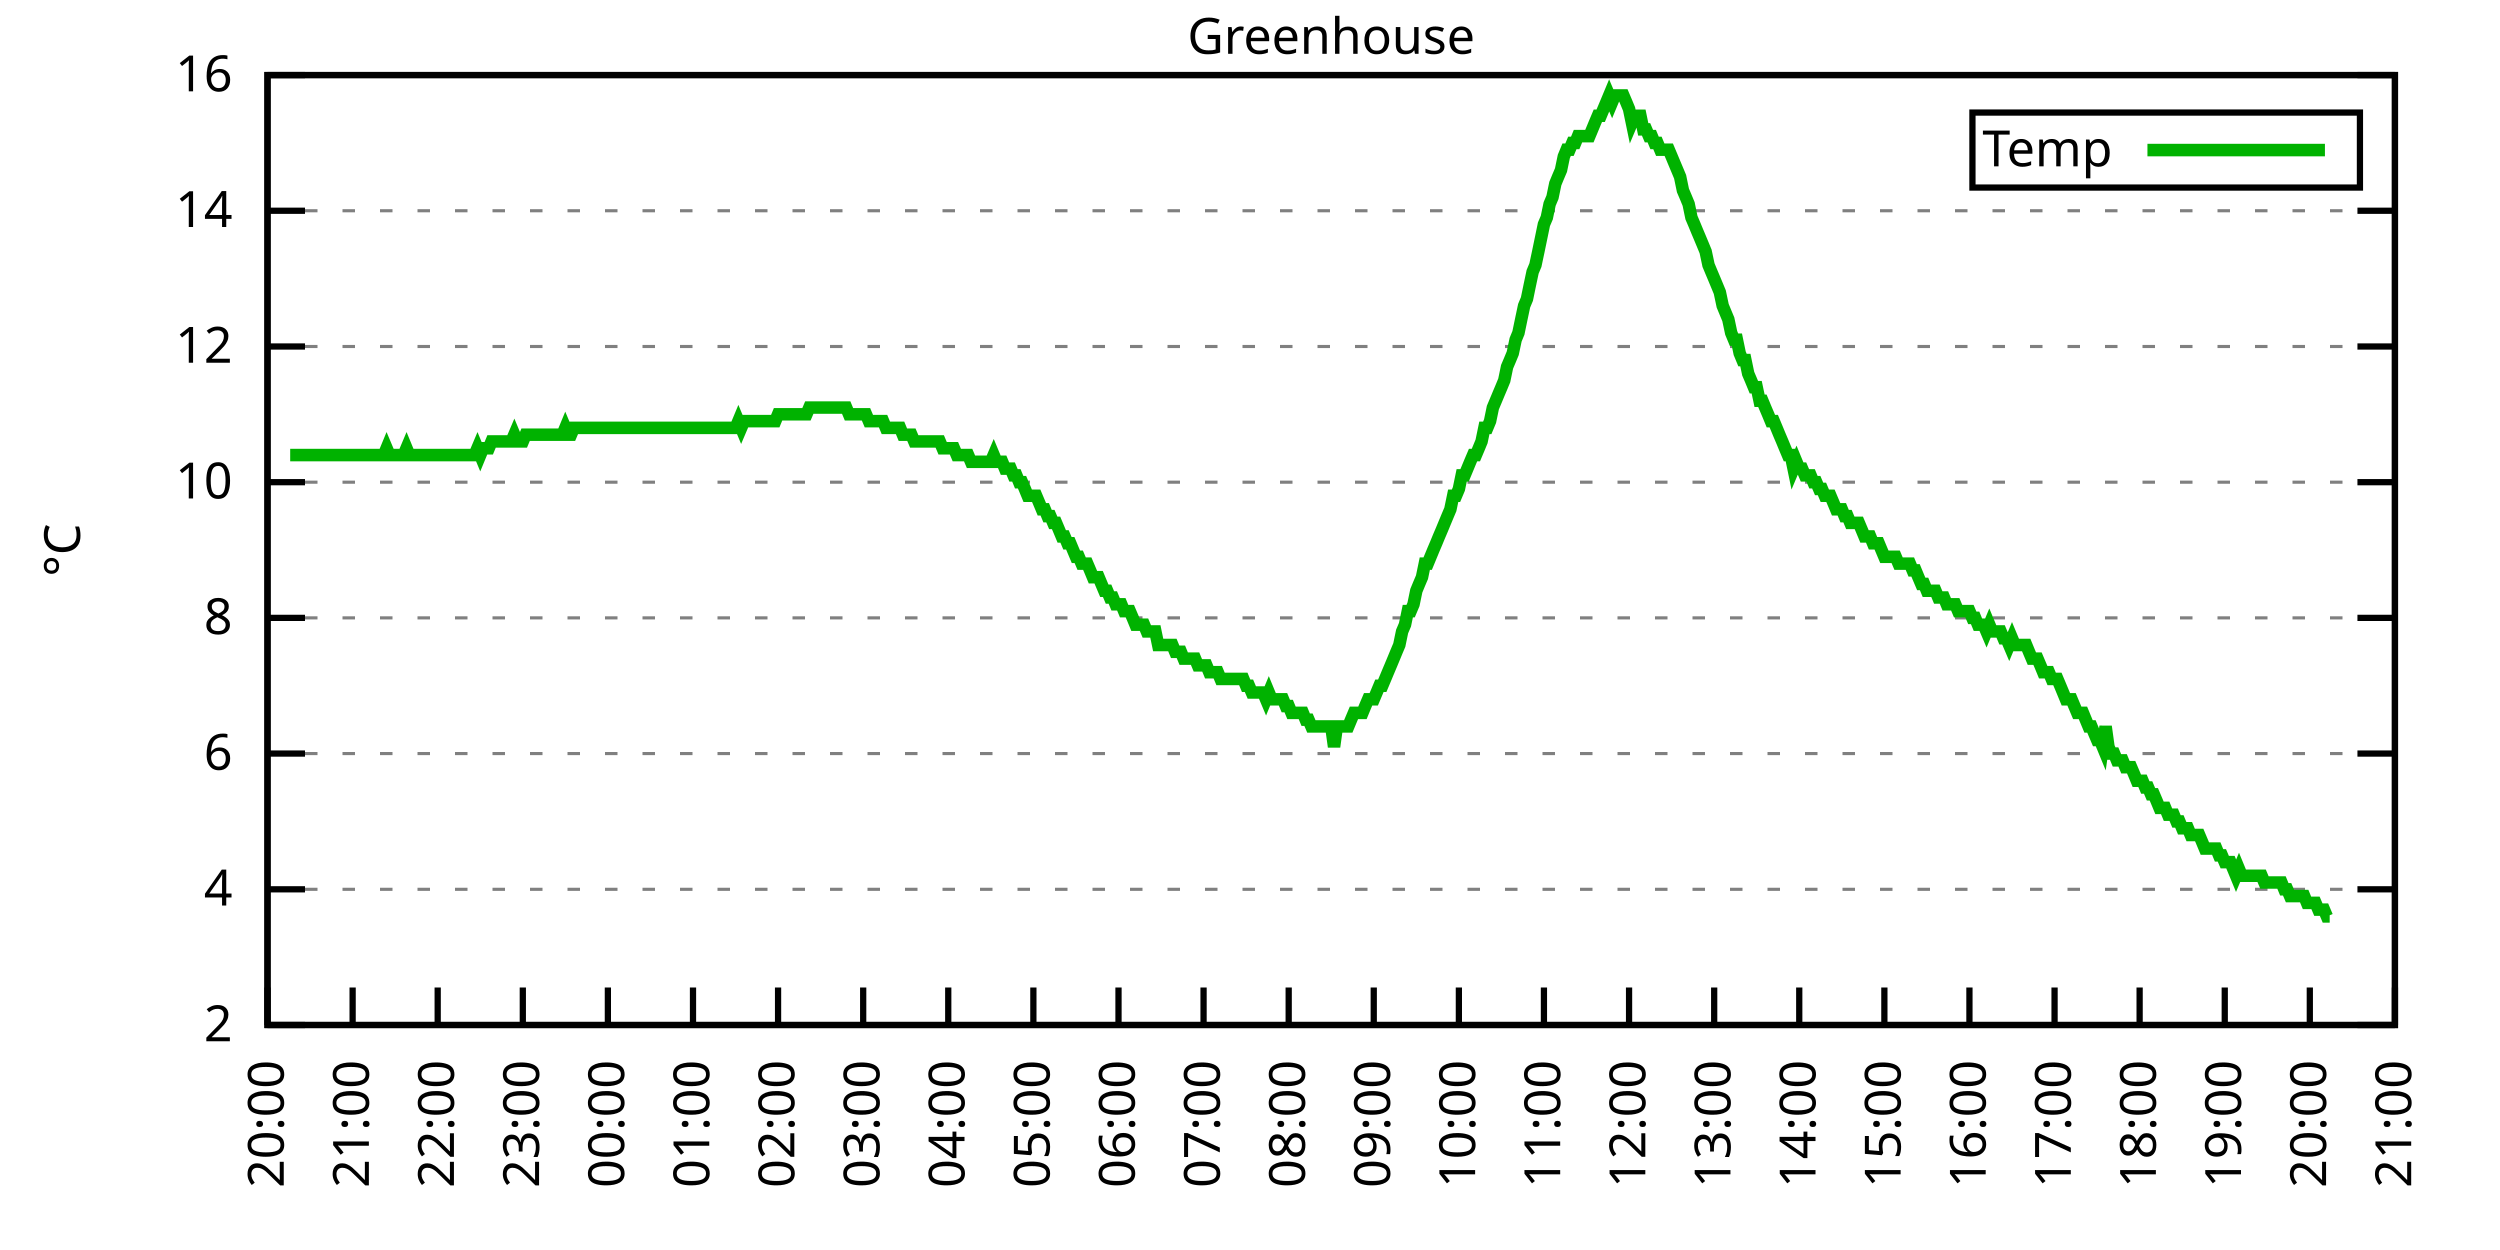
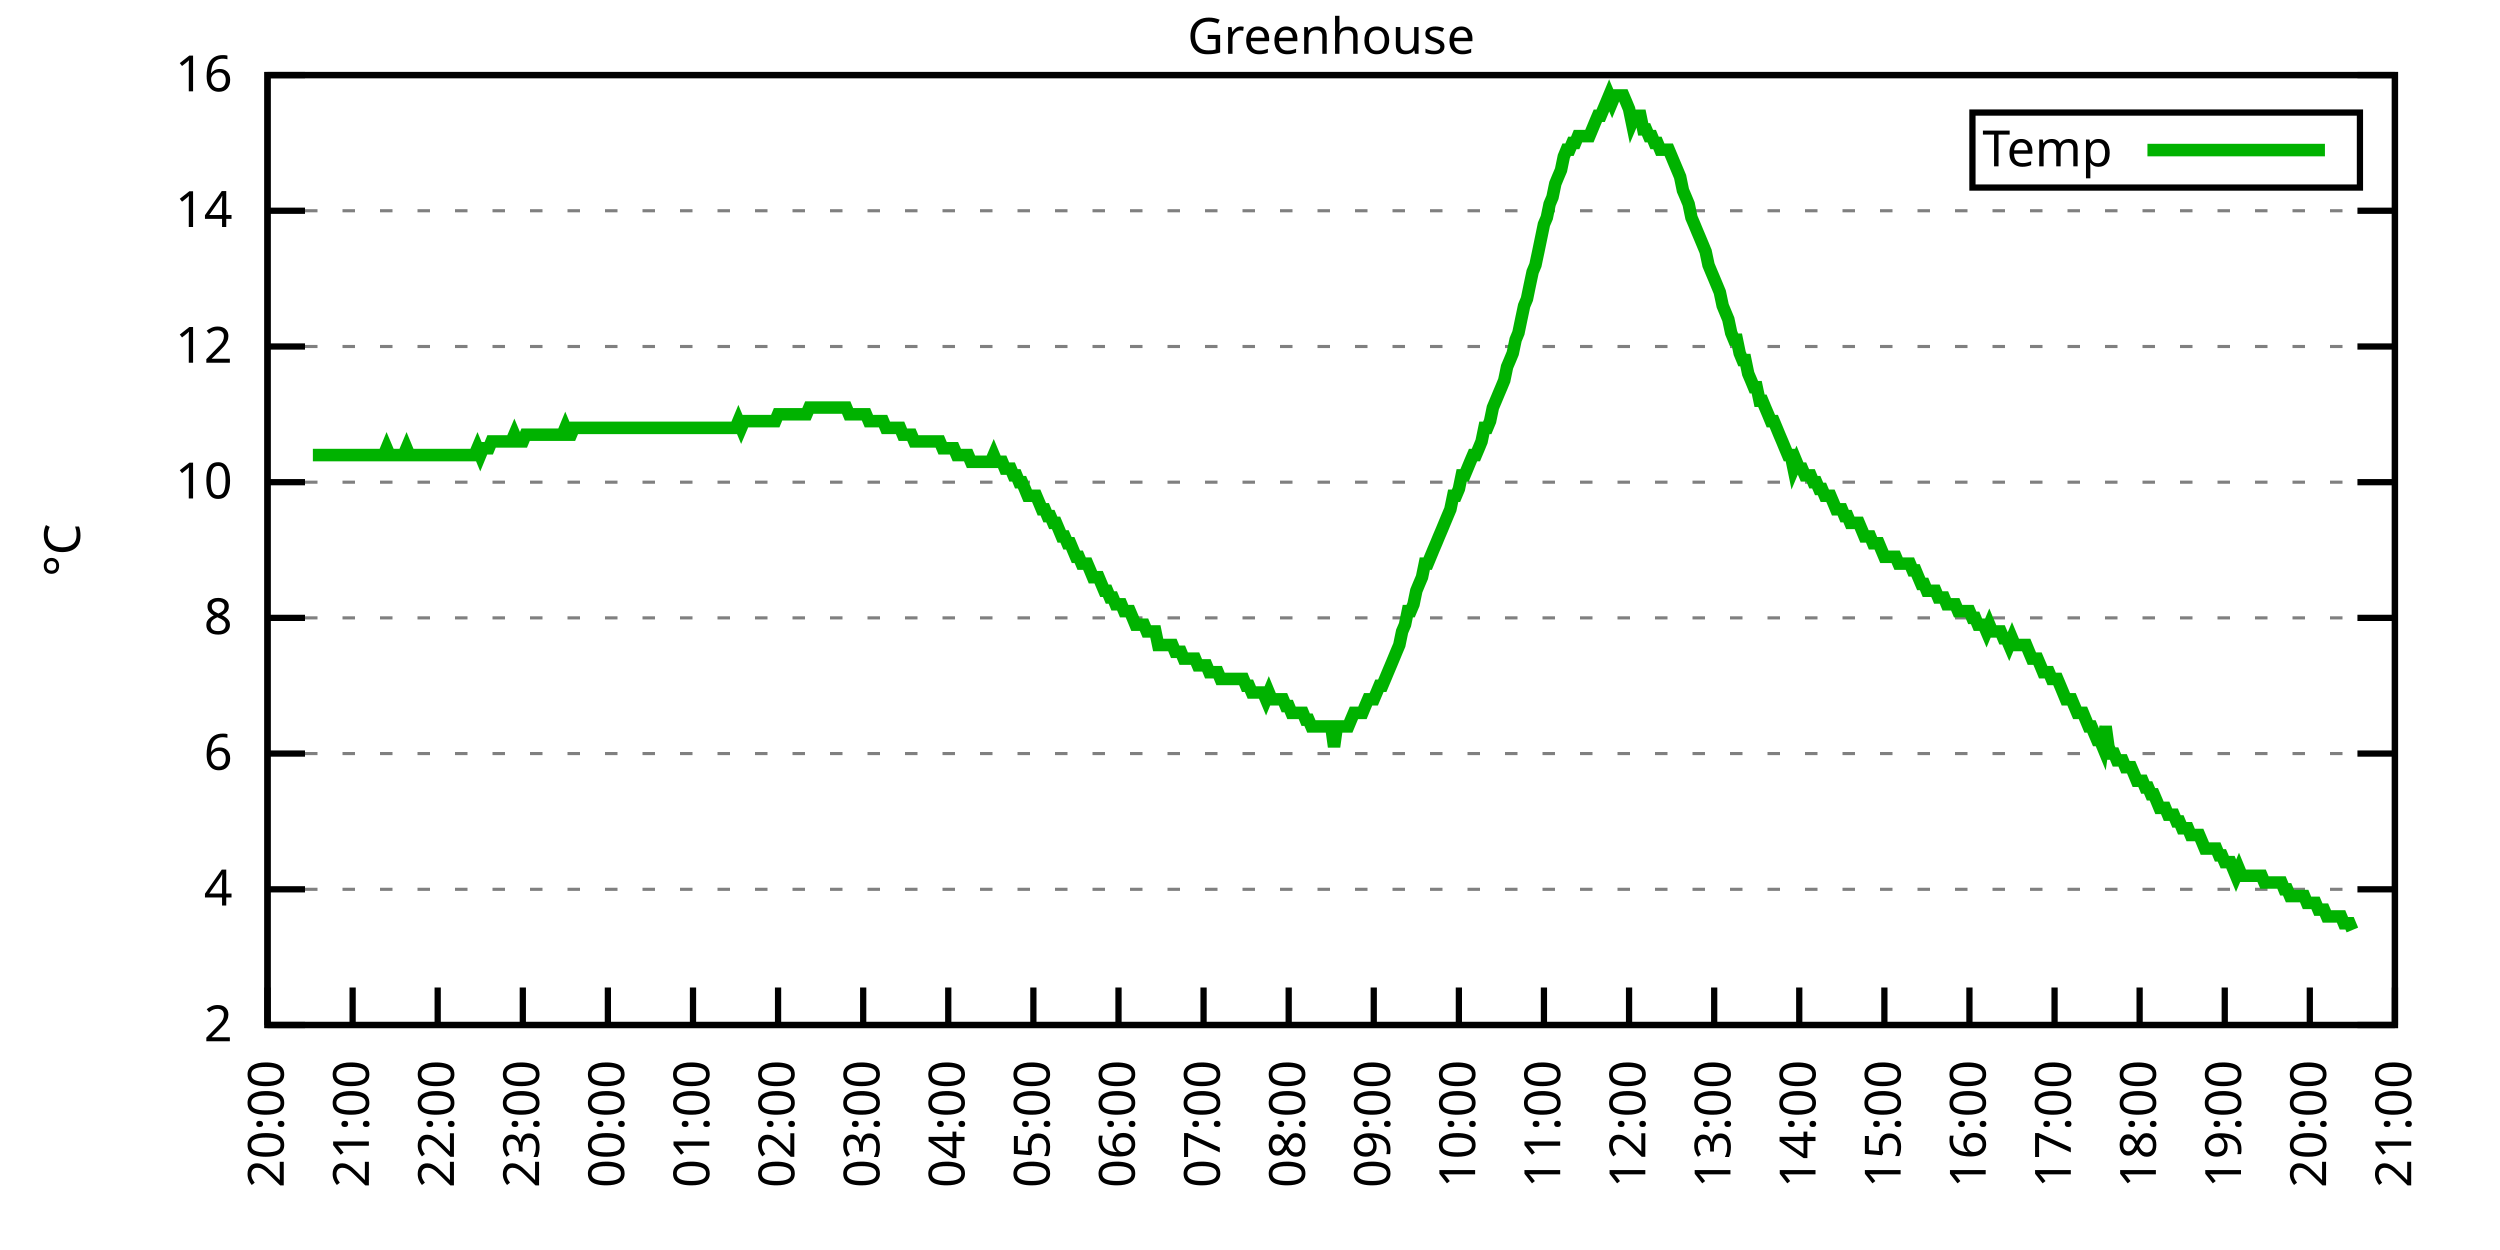
<svg xmlns="http://www.w3.org/2000/svg" xmlns:xlink="http://www.w3.org/1999/xlink" width="400" height="200" viewBox="0 0 400 200">
  <g id="gnuplot_canvas">
    <rect x="0" y="0" width="400" height="200" fill="none" />
    <defs>
      <circle id="gpDot" r="0.5" stroke-width="0.5" stroke="currentColor" />
      <path id="gpPt0" stroke-width="0.333" stroke="currentColor" d="M-1,0 h2 M0,-1 v2" />
      <path id="gpPt1" stroke-width="0.333" stroke="currentColor" d="M-1,-1 L1,1 M1,-1 L-1,1" />
      <path id="gpPt2" stroke-width="0.333" stroke="currentColor" d="M-1,0 L1,0 M0,-1 L0,1 M-1,-1 L1,1 M-1,1 L1,-1" />
      <rect id="gpPt3" stroke-width="0.333" stroke="currentColor" x="-1" y="-1" width="2" height="2" />
      <rect id="gpPt4" stroke-width="0.333" stroke="currentColor" fill="currentColor" x="-1" y="-1" width="2" height="2" />
      <circle id="gpPt5" stroke-width="0.333" stroke="currentColor" cx="0" cy="0" r="1" />
      <use xlink:href="#gpPt5" id="gpPt6" fill="currentColor" stroke="none" />
      <path id="gpPt7" stroke-width="0.333" stroke="currentColor" d="M0,-1.33 L-1.33,0.67 L1.33,0.67 z" />
      <use xlink:href="#gpPt7" id="gpPt8" fill="currentColor" stroke="none" />
      <use xlink:href="#gpPt7" id="gpPt9" stroke="currentColor" transform="rotate(180)" />
      <use xlink:href="#gpPt9" id="gpPt10" fill="currentColor" stroke="none" />
      <use xlink:href="#gpPt3" id="gpPt11" stroke="currentColor" transform="rotate(45)" />
      <use xlink:href="#gpPt11" id="gpPt12" fill="currentColor" stroke="none" />
      <path id="gpPt13" stroke-width="0.333" stroke="currentColor" d="M0,1.330 L1.265,0.411 L0.782,-1.067 L-0.782,-1.076 L-1.265,0.411 z" />
      <use xlink:href="#gpPt13" id="gpPt14" fill="currentColor" stroke="none" />
      <filter id="textbox" filterUnits="objectBoundingBox" x="0" y="0" height="1" width="1">
        <feFlood flood-color="white" flood-opacity="1" result="bgnd" />
        <feComposite in="SourceGraphic" in2="bgnd" operator="atop" />
      </filter>
      <filter id="greybox" filterUnits="objectBoundingBox" x="0" y="0" height="1" width="1">
        <feFlood flood-color="lightgrey" flood-opacity="1" result="grey" />
        <feComposite in="SourceGraphic" in2="grey" operator="atop" />
      </filter>
    </defs>
    <g fill="none" color="white" stroke="currentColor" stroke-width="1.00" stroke-linecap="butt" stroke-linejoin="miter">
</g>
    <g fill="none" color="black" stroke="currentColor" stroke-width="1.00" stroke-linecap="butt" stroke-linejoin="miter">
      <g stroke="none" shape-rendering="crispEdges">
        <polygon fill="rgb(255, 255, 255)" points="42.80,164.00 383.18,164.00 383.18,12.02 42.80,12.02 " />
      </g>
    </g>
    <g fill="none" color="black" stroke="currentColor" stroke-width="1.00" stroke-linecap="butt" stroke-linejoin="miter">
</g>
    <g fill="none" color="black" stroke="black" stroke-width="0.50" stroke-linecap="butt" stroke-linejoin="miter">
</g>
    <g fill="none" color="gray" stroke="currentColor" stroke-width="0.50" stroke-linecap="butt" stroke-linejoin="miter">
      <path stroke="gray" stroke-dasharray="2,4" class="gridline" d="M42.80,164.00 L383.19,164.00  " />
    </g>
    <g fill="none" color="gray" stroke="gray" stroke-width="1.00" stroke-linecap="butt" stroke-linejoin="miter">
</g>
    <g fill="none" color="black" stroke="currentColor" stroke-width="1.00" stroke-linecap="butt" stroke-linejoin="miter">
      <path stroke="black" d="M42.80,164.00 L48.80,164.00 M383.19,164.00 L377.19,164.00  " />
      <g transform="translate(37.20,166.60)" stroke="none" fill="black" font-family="Sans" font-size="8.00" text-anchor="end">
        <text>
          <tspan font-family="Sans"> 2</tspan>
        </text>
      </g>
    </g>
    <g fill="none" color="black" stroke="currentColor" stroke-width="1.00" stroke-linecap="butt" stroke-linejoin="miter">
</g>
    <g fill="none" color="black" stroke="black" stroke-width="0.50" stroke-linecap="butt" stroke-linejoin="miter">
</g>
    <g fill="none" color="gray" stroke="currentColor" stroke-width="0.50" stroke-linecap="butt" stroke-linejoin="miter">
      <path stroke="gray" stroke-dasharray="2,4" class="gridline" d="M42.80,142.29 L383.19,142.29  " />
    </g>
    <g fill="none" color="gray" stroke="gray" stroke-width="1.00" stroke-linecap="butt" stroke-linejoin="miter">
</g>
    <g fill="none" color="black" stroke="currentColor" stroke-width="1.00" stroke-linecap="butt" stroke-linejoin="miter">
      <path stroke="black" d="M42.80,142.29 L48.80,142.29 M383.19,142.29 L377.19,142.29  " />
      <g transform="translate(37.20,144.89)" stroke="none" fill="black" font-family="Sans" font-size="8.00" text-anchor="end">
        <text>
          <tspan font-family="Sans"> 4</tspan>
        </text>
      </g>
    </g>
    <g fill="none" color="black" stroke="currentColor" stroke-width="1.00" stroke-linecap="butt" stroke-linejoin="miter">
</g>
    <g fill="none" color="black" stroke="black" stroke-width="0.50" stroke-linecap="butt" stroke-linejoin="miter">
</g>
    <g fill="none" color="gray" stroke="currentColor" stroke-width="0.50" stroke-linecap="butt" stroke-linejoin="miter">
      <path stroke="gray" stroke-dasharray="2,4" class="gridline" d="M42.80,120.57 L383.19,120.57  " />
    </g>
    <g fill="none" color="gray" stroke="gray" stroke-width="1.00" stroke-linecap="butt" stroke-linejoin="miter">
</g>
    <g fill="none" color="black" stroke="currentColor" stroke-width="1.00" stroke-linecap="butt" stroke-linejoin="miter">
      <path stroke="black" d="M42.80,120.57 L48.80,120.57 M383.19,120.57 L377.19,120.57  " />
      <g transform="translate(37.20,123.17)" stroke="none" fill="black" font-family="Sans" font-size="8.00" text-anchor="end">
        <text>
          <tspan font-family="Sans"> 6</tspan>
        </text>
      </g>
    </g>
    <g fill="none" color="black" stroke="currentColor" stroke-width="1.00" stroke-linecap="butt" stroke-linejoin="miter">
</g>
    <g fill="none" color="black" stroke="black" stroke-width="0.50" stroke-linecap="butt" stroke-linejoin="miter">
</g>
    <g fill="none" color="gray" stroke="currentColor" stroke-width="0.50" stroke-linecap="butt" stroke-linejoin="miter">
      <path stroke="gray" stroke-dasharray="2,4" class="gridline" d="M42.80,98.86 L383.19,98.86  " />
    </g>
    <g fill="none" color="gray" stroke="gray" stroke-width="1.00" stroke-linecap="butt" stroke-linejoin="miter">
</g>
    <g fill="none" color="black" stroke="currentColor" stroke-width="1.00" stroke-linecap="butt" stroke-linejoin="miter">
      <path stroke="black" d="M42.80,98.86 L48.80,98.86 M383.19,98.86 L377.19,98.86  " />
      <g transform="translate(37.20,101.46)" stroke="none" fill="black" font-family="Sans" font-size="8.00" text-anchor="end">
        <text>
          <tspan font-family="Sans"> 8</tspan>
        </text>
      </g>
    </g>
    <g fill="none" color="black" stroke="currentColor" stroke-width="1.00" stroke-linecap="butt" stroke-linejoin="miter">
</g>
    <g fill="none" color="black" stroke="black" stroke-width="0.50" stroke-linecap="butt" stroke-linejoin="miter">
</g>
    <g fill="none" color="gray" stroke="currentColor" stroke-width="0.50" stroke-linecap="butt" stroke-linejoin="miter">
      <path stroke="gray" stroke-dasharray="2,4" class="gridline" d="M42.80,77.15 L383.19,77.15  " />
    </g>
    <g fill="none" color="gray" stroke="gray" stroke-width="1.00" stroke-linecap="butt" stroke-linejoin="miter">
</g>
    <g fill="none" color="black" stroke="currentColor" stroke-width="1.00" stroke-linecap="butt" stroke-linejoin="miter">
      <path stroke="black" d="M42.80,77.15 L48.80,77.15 M383.19,77.15 L377.19,77.15  " />
      <g transform="translate(37.20,79.75)" stroke="none" fill="black" font-family="Sans" font-size="8.00" text-anchor="end">
        <text>
          <tspan font-family="Sans"> 10</tspan>
        </text>
      </g>
    </g>
    <g fill="none" color="black" stroke="currentColor" stroke-width="1.00" stroke-linecap="butt" stroke-linejoin="miter">
</g>
    <g fill="none" color="black" stroke="black" stroke-width="0.50" stroke-linecap="butt" stroke-linejoin="miter">
</g>
    <g fill="none" color="gray" stroke="currentColor" stroke-width="0.50" stroke-linecap="butt" stroke-linejoin="miter">
      <path stroke="gray" stroke-dasharray="2,4" class="gridline" d="M42.80,55.44 L383.19,55.44  " />
    </g>
    <g fill="none" color="gray" stroke="gray" stroke-width="1.00" stroke-linecap="butt" stroke-linejoin="miter">
</g>
    <g fill="none" color="black" stroke="currentColor" stroke-width="1.00" stroke-linecap="butt" stroke-linejoin="miter">
      <path stroke="black" d="M42.80,55.44 L48.80,55.44 M383.19,55.44 L377.19,55.44  " />
      <g transform="translate(37.20,58.04)" stroke="none" fill="black" font-family="Sans" font-size="8.00" text-anchor="end">
        <text>
          <tspan font-family="Sans"> 12</tspan>
        </text>
      </g>
    </g>
    <g fill="none" color="black" stroke="currentColor" stroke-width="1.00" stroke-linecap="butt" stroke-linejoin="miter">
</g>
    <g fill="none" color="black" stroke="black" stroke-width="0.50" stroke-linecap="butt" stroke-linejoin="miter">
</g>
    <g fill="none" color="gray" stroke="currentColor" stroke-width="0.50" stroke-linecap="butt" stroke-linejoin="miter">
      <path stroke="gray" stroke-dasharray="2,4" class="gridline" d="M42.80,33.72 L383.19,33.72  " />
    </g>
    <g fill="none" color="gray" stroke="gray" stroke-width="1.00" stroke-linecap="butt" stroke-linejoin="miter">
</g>
    <g fill="none" color="black" stroke="currentColor" stroke-width="1.00" stroke-linecap="butt" stroke-linejoin="miter">
      <path stroke="black" d="M42.80,33.72 L48.80,33.72 M383.19,33.72 L377.19,33.72  " />
      <g transform="translate(37.20,36.32)" stroke="none" fill="black" font-family="Sans" font-size="8.00" text-anchor="end">
        <text>
          <tspan font-family="Sans"> 14</tspan>
        </text>
      </g>
    </g>
    <g fill="none" color="black" stroke="currentColor" stroke-width="1.00" stroke-linecap="butt" stroke-linejoin="miter">
</g>
    <g fill="none" color="black" stroke="black" stroke-width="0.50" stroke-linecap="butt" stroke-linejoin="miter">
</g>
    <g fill="none" color="gray" stroke="currentColor" stroke-width="0.50" stroke-linecap="butt" stroke-linejoin="miter">
      <path stroke="gray" stroke-dasharray="2,4" class="gridline" d="M42.80,12.01 L383.19,12.01  " />
    </g>
    <g fill="none" color="gray" stroke="gray" stroke-width="1.00" stroke-linecap="butt" stroke-linejoin="miter">
</g>
    <g fill="none" color="black" stroke="currentColor" stroke-width="1.00" stroke-linecap="butt" stroke-linejoin="miter">
      <path stroke="black" d="M42.80,12.01 L48.80,12.01 M383.19,12.01 L377.19,12.01  " />
      <g transform="translate(37.20,14.61)" stroke="none" fill="black" font-family="Sans" font-size="8.00" text-anchor="end">
        <text>
          <tspan font-family="Sans"> 16</tspan>
        </text>
      </g>
    </g>
    <g fill="none" color="black" stroke="currentColor" stroke-width="1.00" stroke-linecap="butt" stroke-linejoin="miter">
      <path stroke="black" d="M42.80,164.00 L42.80,158.00  " />
      <g transform="translate(45.40,169.60) rotate(270.00)" stroke="none" fill="black" font-family="Sans" font-size="8.00" text-anchor="end">
        <text>
          <tspan font-family="Sans">20:00</tspan>
        </text>
      </g>
    </g>
    <g fill="none" color="black" stroke="currentColor" stroke-width="1.00" stroke-linecap="butt" stroke-linejoin="miter">
      <path stroke="black" d="M56.42,164.00 L56.42,158.00  " />
      <g transform="translate(59.02,169.60) rotate(270.00)" stroke="none" fill="black" font-family="Sans" font-size="8.00" text-anchor="end">
        <text>
          <tspan font-family="Sans">21:00</tspan>
        </text>
      </g>
    </g>
    <g fill="none" color="black" stroke="currentColor" stroke-width="1.00" stroke-linecap="butt" stroke-linejoin="miter">
      <path stroke="black" d="M70.03,164.00 L70.03,158.00  " />
      <g transform="translate(72.63,169.60) rotate(270.00)" stroke="none" fill="black" font-family="Sans" font-size="8.00" text-anchor="end">
        <text>
          <tspan font-family="Sans">22:00</tspan>
        </text>
      </g>
    </g>
    <g fill="none" color="black" stroke="currentColor" stroke-width="1.00" stroke-linecap="butt" stroke-linejoin="miter">
      <path stroke="black" d="M83.65,164.00 L83.65,158.00  " />
      <g transform="translate(86.25,169.60) rotate(270.00)" stroke="none" fill="black" font-family="Sans" font-size="8.00" text-anchor="end">
        <text>
          <tspan font-family="Sans">23:00</tspan>
        </text>
      </g>
    </g>
    <g fill="none" color="black" stroke="currentColor" stroke-width="1.00" stroke-linecap="butt" stroke-linejoin="miter">
      <path stroke="black" d="M97.26,164.00 L97.26,158.00  " />
      <g transform="translate(99.86,169.60) rotate(270.00)" stroke="none" fill="black" font-family="Sans" font-size="8.00" text-anchor="end">
        <text>
          <tspan font-family="Sans">00:00</tspan>
        </text>
      </g>
    </g>
    <g fill="none" color="black" stroke="currentColor" stroke-width="1.00" stroke-linecap="butt" stroke-linejoin="miter">
      <path stroke="black" d="M110.88,164.00 L110.88,158.00  " />
      <g transform="translate(113.48,169.60) rotate(270.00)" stroke="none" fill="black" font-family="Sans" font-size="8.00" text-anchor="end">
        <text>
          <tspan font-family="Sans">01:00</tspan>
        </text>
      </g>
    </g>
    <g fill="none" color="black" stroke="currentColor" stroke-width="1.00" stroke-linecap="butt" stroke-linejoin="miter">
      <path stroke="black" d="M124.49,164.00 L124.49,158.00  " />
      <g transform="translate(127.09,169.60) rotate(270.00)" stroke="none" fill="black" font-family="Sans" font-size="8.00" text-anchor="end">
        <text>
          <tspan font-family="Sans">02:00</tspan>
        </text>
      </g>
    </g>
    <g fill="none" color="black" stroke="currentColor" stroke-width="1.00" stroke-linecap="butt" stroke-linejoin="miter">
      <path stroke="black" d="M138.11,164.00 L138.11,158.00  " />
      <g transform="translate(140.71,169.60) rotate(270.00)" stroke="none" fill="black" font-family="Sans" font-size="8.00" text-anchor="end">
        <text>
          <tspan font-family="Sans">03:00</tspan>
        </text>
      </g>
    </g>
    <g fill="none" color="black" stroke="currentColor" stroke-width="1.00" stroke-linecap="butt" stroke-linejoin="miter">
      <path stroke="black" d="M151.72,164.00 L151.72,158.00  " />
      <g transform="translate(154.32,169.60) rotate(270.00)" stroke="none" fill="black" font-family="Sans" font-size="8.00" text-anchor="end">
        <text>
          <tspan font-family="Sans">04:00</tspan>
        </text>
      </g>
    </g>
    <g fill="none" color="black" stroke="currentColor" stroke-width="1.00" stroke-linecap="butt" stroke-linejoin="miter">
      <path stroke="black" d="M165.34,164.00 L165.34,158.00  " />
      <g transform="translate(167.94,169.60) rotate(270.00)" stroke="none" fill="black" font-family="Sans" font-size="8.00" text-anchor="end">
        <text>
          <tspan font-family="Sans">05:00</tspan>
        </text>
      </g>
    </g>
    <g fill="none" color="black" stroke="currentColor" stroke-width="1.00" stroke-linecap="butt" stroke-linejoin="miter">
      <path stroke="black" d="M178.96,164.00 L178.96,158.00  " />
      <g transform="translate(181.56,169.60) rotate(270.00)" stroke="none" fill="black" font-family="Sans" font-size="8.00" text-anchor="end">
        <text>
          <tspan font-family="Sans">06:00</tspan>
        </text>
      </g>
    </g>
    <g fill="none" color="black" stroke="currentColor" stroke-width="1.00" stroke-linecap="butt" stroke-linejoin="miter">
      <path stroke="black" d="M192.57,164.00 L192.57,158.00  " />
      <g transform="translate(195.17,169.60) rotate(270.00)" stroke="none" fill="black" font-family="Sans" font-size="8.00" text-anchor="end">
        <text>
          <tspan font-family="Sans">07:00</tspan>
        </text>
      </g>
    </g>
    <g fill="none" color="black" stroke="currentColor" stroke-width="1.00" stroke-linecap="butt" stroke-linejoin="miter">
      <path stroke="black" d="M206.19,164.00 L206.19,158.00  " />
      <g transform="translate(208.79,169.60) rotate(270.00)" stroke="none" fill="black" font-family="Sans" font-size="8.00" text-anchor="end">
        <text>
          <tspan font-family="Sans">08:00</tspan>
        </text>
      </g>
    </g>
    <g fill="none" color="black" stroke="currentColor" stroke-width="1.00" stroke-linecap="butt" stroke-linejoin="miter">
      <path stroke="black" d="M219.80,164.00 L219.80,158.00  " />
      <g transform="translate(222.40,169.60) rotate(270.00)" stroke="none" fill="black" font-family="Sans" font-size="8.00" text-anchor="end">
        <text>
          <tspan font-family="Sans">09:00</tspan>
        </text>
      </g>
    </g>
    <g fill="none" color="black" stroke="currentColor" stroke-width="1.00" stroke-linecap="butt" stroke-linejoin="miter">
      <path stroke="black" d="M233.42,164.00 L233.42,158.00  " />
      <g transform="translate(236.02,169.60) rotate(270.00)" stroke="none" fill="black" font-family="Sans" font-size="8.00" text-anchor="end">
        <text>
          <tspan font-family="Sans">10:00</tspan>
        </text>
      </g>
    </g>
    <g fill="none" color="black" stroke="currentColor" stroke-width="1.00" stroke-linecap="butt" stroke-linejoin="miter">
      <path stroke="black" d="M247.03,164.00 L247.03,158.00  " />
      <g transform="translate(249.63,169.60) rotate(270.00)" stroke="none" fill="black" font-family="Sans" font-size="8.00" text-anchor="end">
        <text>
          <tspan font-family="Sans">11:00</tspan>
        </text>
      </g>
    </g>
    <g fill="none" color="black" stroke="currentColor" stroke-width="1.00" stroke-linecap="butt" stroke-linejoin="miter">
      <path stroke="black" d="M260.65,164.00 L260.65,158.00  " />
      <g transform="translate(263.25,169.60) rotate(270.00)" stroke="none" fill="black" font-family="Sans" font-size="8.00" text-anchor="end">
        <text>
          <tspan font-family="Sans">12:00</tspan>
        </text>
      </g>
    </g>
    <g fill="none" color="black" stroke="currentColor" stroke-width="1.00" stroke-linecap="butt" stroke-linejoin="miter">
      <path stroke="black" d="M274.27,164.00 L274.27,158.00  " />
      <g transform="translate(276.87,169.60) rotate(270.00)" stroke="none" fill="black" font-family="Sans" font-size="8.00" text-anchor="end">
        <text>
          <tspan font-family="Sans">13:00</tspan>
        </text>
      </g>
    </g>
    <g fill="none" color="black" stroke="currentColor" stroke-width="1.00" stroke-linecap="butt" stroke-linejoin="miter">
      <path stroke="black" d="M287.88,164.00 L287.88,158.00  " />
      <g transform="translate(290.48,169.60) rotate(270.00)" stroke="none" fill="black" font-family="Sans" font-size="8.00" text-anchor="end">
        <text>
          <tspan font-family="Sans">14:00</tspan>
        </text>
      </g>
    </g>
    <g fill="none" color="black" stroke="currentColor" stroke-width="1.00" stroke-linecap="butt" stroke-linejoin="miter">
      <path stroke="black" d="M301.50,164.00 L301.50,158.00  " />
      <g transform="translate(304.10,169.60) rotate(270.00)" stroke="none" fill="black" font-family="Sans" font-size="8.00" text-anchor="end">
        <text>
          <tspan font-family="Sans">15:00</tspan>
        </text>
      </g>
    </g>
    <g fill="none" color="black" stroke="currentColor" stroke-width="1.00" stroke-linecap="butt" stroke-linejoin="miter">
      <path stroke="black" d="M315.11,164.00 L315.11,158.00  " />
      <g transform="translate(317.71,169.60) rotate(270.00)" stroke="none" fill="black" font-family="Sans" font-size="8.00" text-anchor="end">
        <text>
          <tspan font-family="Sans">16:00</tspan>
        </text>
      </g>
    </g>
    <g fill="none" color="black" stroke="currentColor" stroke-width="1.00" stroke-linecap="butt" stroke-linejoin="miter">
      <path stroke="black" d="M328.73,164.00 L328.73,158.00  " />
      <g transform="translate(331.33,169.60) rotate(270.00)" stroke="none" fill="black" font-family="Sans" font-size="8.00" text-anchor="end">
        <text>
          <tspan font-family="Sans">17:00</tspan>
        </text>
      </g>
    </g>
    <g fill="none" color="black" stroke="currentColor" stroke-width="1.00" stroke-linecap="butt" stroke-linejoin="miter">
      <path stroke="black" d="M342.34,164.00 L342.34,158.00  " />
      <g transform="translate(344.94,169.60) rotate(270.00)" stroke="none" fill="black" font-family="Sans" font-size="8.00" text-anchor="end">
        <text>
          <tspan font-family="Sans">18:00</tspan>
        </text>
      </g>
    </g>
    <g fill="none" color="black" stroke="currentColor" stroke-width="1.00" stroke-linecap="butt" stroke-linejoin="miter">
      <path stroke="black" d="M355.96,164.00 L355.96,158.00  " />
      <g transform="translate(358.56,169.60) rotate(270.00)" stroke="none" fill="black" font-family="Sans" font-size="8.00" text-anchor="end">
        <text>
          <tspan font-family="Sans">19:00</tspan>
        </text>
      </g>
    </g>
    <g fill="none" color="black" stroke="currentColor" stroke-width="1.00" stroke-linecap="butt" stroke-linejoin="miter">
      <path stroke="black" d="M369.57,164.00 L369.57,158.00  " />
      <g transform="translate(372.17,169.60) rotate(270.00)" stroke="none" fill="black" font-family="Sans" font-size="8.00" text-anchor="end">
        <text>
          <tspan font-family="Sans">20:00</tspan>
        </text>
      </g>
    </g>
    <g fill="none" color="black" stroke="currentColor" stroke-width="1.00" stroke-linecap="butt" stroke-linejoin="miter">
      <path stroke="black" d="M383.19,164.00 L383.19,158.00  " />
      <g transform="translate(385.79,169.60) rotate(270.00)" stroke="none" fill="black" font-family="Sans" font-size="8.00" text-anchor="end">
        <text>
          <tspan font-family="Sans">21:00</tspan>
        </text>
      </g>
    </g>
    <g fill="none" color="black" stroke="currentColor" stroke-width="1.00" stroke-linecap="butt" stroke-linejoin="miter">
</g>
    <g fill="none" color="black" stroke="currentColor" stroke-width="1.00" stroke-linecap="butt" stroke-linejoin="miter">
      <path stroke="black" d="M42.80,12.01 L42.80,164.00 L383.19,164.00 L383.19,12.01 L42.80,12.01 Z  " />
    </g>
    <g fill="none" color="black" stroke="currentColor" stroke-width="1.00" stroke-linecap="butt" stroke-linejoin="miter">
</g>
    <g fill="none" color="black" stroke="currentColor" stroke-width="1.00" stroke-linecap="butt" stroke-linejoin="miter">
      <path stroke="black" d="M315.59,30.01 L315.59,18.01 L377.59,18.01 L377.59,30.01 L315.59,30.01 Z  " />
    </g>
    <g id="Greenhouse_plot_1">
      <g fill="none" color="white" stroke="black" stroke-width="2.00" stroke-linecap="butt" stroke-linejoin="miter">
</g>
      <g fill="none" color="black" stroke="currentColor" stroke-width="2.00" stroke-linecap="butt" stroke-linejoin="miter">
        <g transform="translate(337.99,26.61)" stroke="none" fill="black" font-family="Sans" font-size="8.00" text-anchor="end">
          <text>
            <tspan font-family="Sans">Temp</tspan>
          </text>
        </g>
      </g>
      <g fill="none" color="black" stroke="currentColor" stroke-width="2.00" stroke-linecap="butt" stroke-linejoin="miter">
-         <path stroke="rgb(  0, 178,   0)" d="M343.59,24.01 L371.99,24.01 M46.43,72.81 L46.88,72.81 L47.34,72.81 L47.79,72.81 L48.25,72.81 L48.70,72.81   L49.15,72.81 L49.61,72.81 L50.06,72.81 L50.52,72.81 L50.97,72.81 L51.42,72.81 L51.88,72.81 L52.33,72.81   L52.78,72.81 L53.24,72.81 L53.69,72.81 L54.15,72.81 L54.60,72.81 L55.05,72.81 L55.51,72.81 L55.96,72.81   L56.42,72.81 L56.87,72.81 L57.32,72.81 L57.78,72.81 L58.23,72.81 L58.68,72.81 L59.14,72.81 L59.59,72.81   L60.05,72.81 L60.50,72.81 L60.95,72.81 L61.41,72.81 L61.86,71.72 L62.32,72.81 L62.77,72.81 L63.22,72.81   L63.68,72.81 L64.13,72.81 L64.58,72.81 L65.04,71.72 L65.49,72.81 L65.95,72.81 L66.40,72.81 L66.85,72.81   L67.31,72.81 L67.76,72.81 L68.22,72.81 L68.67,72.81 L69.12,72.81 L69.58,72.81 L70.03,72.81 L70.49,72.81   L70.94,72.81 L71.39,72.81 L71.85,72.81 L72.30,72.81 L72.75,72.81 L73.21,72.81 L73.66,72.81 L74.12,72.81   L74.57,72.81 L75.02,72.81 L75.48,72.81 L75.93,72.81 L76.39,71.72 L76.84,72.81 L77.29,71.72 L77.75,71.72   L78.20,71.72 L78.65,70.63 L79.11,70.63 L79.56,70.63 L80.02,70.63 L80.47,70.63 L80.92,70.63 L81.38,70.63   L81.83,70.63 L82.29,69.55 L82.74,70.63 L83.19,70.63 L83.65,70.63 L84.10,69.55 L84.55,69.55 L85.01,69.55   L85.46,69.55 L85.92,69.55 L86.37,69.55 L86.82,69.55 L87.28,69.55 L87.73,69.55 L88.19,69.55 L88.64,69.55   L89.09,69.55 L89.55,69.55 L90.00,69.55 L90.45,68.46 L90.91,69.55 L91.36,69.55 L91.82,68.46 L92.27,68.46   L92.72,68.46 L93.18,68.46 L93.63,68.46 L94.09,68.46 L94.54,68.46 L94.99,68.46 L95.45,68.46 L95.90,68.46   L96.35,68.46 L96.81,68.46 L97.26,68.46 L97.72,68.46 L98.17,68.46 L98.62,68.46 L99.08,68.46 L99.53,68.46   L99.99,68.46 L100.44,68.46 L100.89,68.46 L101.35,68.46 L101.80,68.46 L102.25,68.46 L102.71,68.46 L103.16,68.46   L103.62,68.46 L104.07,68.46 L104.52,68.46 L104.98,68.46 L105.43,68.46 L105.89,68.46 L106.34,68.46 L106.79,68.46   L107.25,68.46 L107.70,68.46 L108.15,68.46 L108.61,68.46 L109.06,68.46 L109.52,68.46 L109.97,68.46 L110.42,68.46   L110.88,68.46 L111.33,68.46 L111.79,68.46 L112.24,68.46 L112.69,68.46 L113.15,68.46 L113.60,68.46 L114.05,68.46   L114.51,68.46 L114.96,68.46 L115.42,68.46 L115.87,68.46 L116.32,68.46 L116.78,68.46 L117.23,68.46 L117.69,68.46   L118.14,67.38 L118.59,68.46 L119.05,67.38 L119.50,67.38 L119.96,67.38 L120.41,67.38 L120.86,67.38 L121.32,67.38   L121.77,67.38 L122.22,67.38 L122.68,67.38 L123.13,67.38 L123.59,67.38 L124.04,67.38 L124.49,66.29 L124.95,66.29   L125.40,66.29 L125.86,66.29 L126.31,66.29 L126.76,66.29 L127.22,66.29 L127.67,66.29 L128.12,66.29 L128.58,66.29   L129.03,66.29 L129.49,65.21 L129.94,65.21 L130.39,65.21 L130.85,65.21 L131.30,65.21 L131.76,65.21 L132.21,65.21   L132.66,65.21 L133.12,65.21 L133.57,65.21 L134.02,65.21 L134.48,65.21 L134.93,65.21 L135.39,65.21 L135.84,66.29   L136.29,66.29 L136.75,66.29 L137.20,66.29 L137.66,66.29 L138.11,66.29 L138.56,66.29 L139.02,67.38 L139.47,67.38   L139.92,67.38 L140.38,67.38 L140.83,67.38 L141.29,67.38 L141.74,68.46 L142.19,68.46 L142.65,68.46 L143.10,68.46   L143.56,68.46 L144.01,68.46 L144.46,69.55 L144.92,69.55 L145.37,69.55 L145.82,69.55 L146.28,70.63 L146.73,70.63   L147.19,70.63 L147.64,70.63 L148.09,70.63 L148.55,70.63 L149.00,70.63 L149.46,70.63 L149.91,70.63 L150.36,70.63   L150.82,71.72 L151.27,71.72 L151.72,71.72 L152.18,71.72 L152.63,71.72 L153.09,72.81 L153.54,72.81 L153.99,72.81   L154.45,72.81 L154.90,72.81 L155.36,73.89 L155.81,73.89 L156.26,73.89 L156.72,73.89 L157.17,73.89 L157.62,73.89   L158.08,73.89 L158.53,73.89 L158.99,72.81 L159.44,73.89 L159.89,73.89 L160.35,73.89 L160.80,74.98 L161.26,74.98   L161.71,74.98 L162.16,76.06 L162.62,76.06 L163.07,77.15 L163.52,77.15 L163.98,78.23 L164.43,79.32 L164.89,79.32   L165.34,79.32 L165.79,79.32 L166.25,80.41 L166.70,81.49 L167.16,81.49 L167.61,82.58 L168.06,82.58 L168.52,83.66   L168.97,83.66 L169.43,84.75 L169.88,85.83 L170.33,85.83 L170.79,86.92 L171.24,86.92 L171.69,88.00 L172.15,89.09   L172.60,89.09 L173.06,90.18 L173.51,90.18 L173.96,90.18 L174.42,91.26 L174.87,92.35 L175.33,92.35 L175.78,92.35   L176.23,93.43 L176.69,94.52 L177.14,94.52 L177.59,95.60 L178.05,95.60 L178.50,96.69 L178.96,96.69 L179.41,96.69   L179.86,97.78 L180.32,97.78 L180.77,97.78 L181.23,98.86 L181.68,99.95 L182.13,99.95 L182.59,99.95 L183.04,99.95   L183.49,101.03 L183.95,101.03 L184.40,101.03 L184.86,101.03 L185.31,103.20 L185.76,103.20 L186.22,103.20 L186.67,103.20   L187.13,103.20 L187.58,103.20 L188.03,104.29 L188.49,104.29 L188.94,104.29 L189.39,105.38 L189.85,105.38 L190.30,105.38   L190.76,105.38 L191.21,105.38 L191.66,106.46 L192.12,106.46 L192.57,106.46 L193.03,106.46 L193.48,107.55 L193.93,107.55   L194.39,107.55 L194.84,107.55 L195.29,108.63 L195.75,108.63 L196.20,108.63 L196.66,108.63 L197.11,108.63 L197.56,108.63   L198.02,108.63 L198.47,108.63 L198.93,108.63 L199.38,109.72 L199.83,109.72 L200.29,110.80 L200.74,110.80 L201.19,110.80   L201.65,110.80 L202.10,110.80 L202.56,111.89 L203.01,110.80 L203.46,111.89 L203.92,111.89 L204.37,111.89 L204.83,111.89   L205.28,111.89 L205.73,112.97 L206.19,112.97 L206.64,114.06 L207.09,114.06 L207.55,114.06 L208.00,114.06 L208.46,114.06   L208.91,115.15 L209.36,115.15 L209.82,116.23 L210.27,116.23 L210.73,116.23 L211.18,116.23 L211.63,116.23 L212.09,116.23   L212.54,116.23 L213.00,116.23 L213.45,119.49 L213.90,116.23 L214.36,116.23 L214.81,116.23 L215.26,116.23 L215.72,116.23   L216.17,115.15 L216.63,114.06 L217.08,114.06 L217.53,114.06 L217.99,114.06 L218.44,112.97 L218.90,111.89 L219.35,111.89   L219.80,111.89 L220.26,110.80 L220.71,109.72 L221.16,109.72 L221.62,108.63 L222.07,107.55 L222.53,106.46 L222.98,105.38   L223.43,104.29 L223.89,103.20 L224.34,101.03 L224.80,99.95 L225.25,97.78 L225.70,97.78 L226.16,96.69 L226.61,94.52   L227.06,93.43 L227.52,92.35 L227.97,90.18 L228.43,90.18 L228.88,89.09 L229.33,88.00 L229.79,86.92 L230.24,85.83   L230.70,84.75 L231.15,83.66 L231.60,82.58 L232.06,81.49 L232.51,79.32 L232.96,79.32 L233.42,78.23 L233.87,76.06   L234.33,76.06 L234.78,74.98 L235.23,73.89 L235.69,72.81 L236.14,72.81 L236.60,71.72 L237.05,70.63 L237.50,68.46   L237.96,68.46 L238.41,67.38 L238.86,65.21 L239.32,64.12 L239.77,63.04 L240.23,61.95 L240.68,60.86 L241.13,58.69   L241.59,57.61 L242.04,56.52 L242.50,54.35 L242.95,53.26 L243.40,51.09 L243.86,48.92 L244.31,47.84 L244.76,45.66   L245.22,43.49 L245.67,42.41 L246.13,40.24 L246.58,38.07 L247.03,35.89 L247.49,34.81 L247.94,32.64 L248.40,31.55   L248.85,29.38 L249.30,28.29 L249.76,27.21 L250.21,25.04 L250.66,23.95 L251.12,23.95 L251.57,22.87 L252.03,22.87   L252.48,21.78 L252.93,21.78 L253.39,21.78 L253.84,21.78 L254.30,21.78 L254.75,20.70 L255.20,19.61 L255.66,18.52   L256.11,18.52 L256.56,17.44 L257.02,16.35 L257.47,15.27 L257.93,16.35 L258.38,15.27 L258.83,15.27 L259.29,15.27   L259.74,15.27 L260.20,16.35 L260.65,17.44 L261.10,19.61 L261.56,18.52 L262.01,18.52 L262.47,18.52 L262.92,20.70   L263.37,20.70 L263.83,21.78 L264.28,21.78 L264.73,22.87 L265.19,22.87 L265.64,23.95 L266.10,23.95 L266.55,23.95   L267.00,23.95 L267.46,25.04 L267.91,26.12 L268.37,27.21 L268.82,28.29 L269.27,30.47 L269.73,31.55 L270.18,32.64   L270.63,34.81 L271.09,35.89 L271.54,36.98 L272.00,38.07 L272.45,39.15 L272.90,40.24 L273.36,42.41 L273.81,43.49   L274.27,44.58 L274.72,45.66 L275.17,46.75 L275.63,48.92 L276.08,50.01 L276.53,51.09 L276.99,53.26 L277.44,54.35   L277.90,54.35 L278.35,56.52 L278.80,57.61 L279.26,57.61 L279.71,59.78 L280.17,60.86 L280.62,61.95 L281.07,61.95   L281.53,64.12 L281.98,64.12 L282.43,65.21 L282.89,66.29 L283.34,67.38 L283.80,67.38 L284.25,68.46 L284.70,69.55   L285.16,70.63 L285.61,71.72 L286.07,72.81 L286.52,72.81 L286.97,74.98 L287.43,73.89 L287.88,74.98 L288.33,74.98   L288.79,76.06 L289.24,76.06 L289.70,76.06 L290.15,77.15 L290.60,77.15 L291.06,78.23 L291.51,78.23 L291.97,79.32   L292.42,79.32 L292.87,79.32 L293.33,80.41 L293.78,81.49 L294.23,81.49 L294.69,81.49 L295.14,82.58 L295.60,82.58   L296.05,83.66 L296.50,83.66 L296.96,83.66 L297.41,83.66 L297.87,84.75 L298.32,85.83 L298.77,85.83 L299.23,85.83   L299.68,86.92 L300.13,86.92 L300.59,86.92 L301.04,88.00 L301.50,89.09 L301.95,89.09 L302.40,89.09 L302.86,89.09   L303.31,89.09 L303.77,90.18 L304.22,90.18 L304.67,90.18 L305.13,90.18 L305.58,90.18 L306.03,91.26 L306.49,91.26   L306.94,92.35 L307.40,93.43 L307.85,93.43 L308.30,94.52 L308.76,94.52 L309.21,94.52 L309.67,94.52 L310.12,95.60   L310.57,95.60 L311.03,95.60 L311.48,96.69 L311.94,96.69 L312.39,96.69 L312.84,96.69 L313.30,97.78 L313.75,97.78   L314.20,97.78 L314.66,97.78 L315.11,97.78 L315.57,98.86 L316.02,98.86 L316.47,99.95 L316.93,99.95 L317.38,99.95   L317.84,101.03 L318.29,99.95 L318.74,101.03 L319.20,101.03 L319.65,101.03 L320.10,101.03 L320.56,102.12 L321.01,102.12   L321.47,103.20 L321.92,102.12 L322.37,103.20 L322.83,103.20 L323.28,103.20 L323.74,103.20 L324.19,103.20 L324.64,104.29   L325.10,105.38 L325.55,105.38 L326.00,105.38 L326.46,106.46 L326.91,107.55 L327.37,107.55 L327.82,107.55 L328.27,108.63   L328.73,108.63 L329.18,108.63 L329.64,109.72 L330.09,110.80 L330.54,111.89 L331.00,111.89 L331.45,111.89 L331.90,112.97   L332.36,114.06 L332.81,114.06 L333.27,114.06 L333.72,115.15 L334.17,116.23 L334.63,116.23 L335.08,117.32 L335.54,118.40   L335.99,118.40 L336.44,119.49 L336.90,116.23 L337.35,119.49 L337.80,120.57 L338.26,120.57 L338.71,121.66 L339.17,121.66   L339.62,121.66 L340.07,122.75 L340.53,122.75 L340.98,122.75 L341.44,123.83 L341.89,124.92 L342.34,124.92 L342.80,124.92   L343.25,126.00 L343.70,126.00 L344.16,127.09 L344.61,127.09 L345.07,128.17 L345.52,129.26 L345.97,129.26 L346.43,129.26   L346.88,130.35 L347.34,130.35 L347.79,130.35 L348.24,131.43 L348.70,131.43 L349.15,132.52 L349.60,132.52 L350.06,132.52   L350.51,133.60 L350.97,133.60 L351.42,133.60 L351.87,133.60 L352.33,134.69 L352.78,135.77 L353.24,135.77 L353.69,135.77   L354.14,135.77 L354.60,135.77 L355.05,136.86 L355.50,136.86 L355.96,137.94 L356.41,137.94 L356.87,137.94 L357.32,139.03   L357.77,140.12 L358.23,139.03 L358.68,140.12 L359.14,140.12 L359.59,140.12 L360.04,140.12 L360.50,140.12 L360.95,140.12   L361.41,140.12 L361.86,140.12 L362.31,141.20 L362.77,141.20 L363.22,141.20 L363.67,141.20 L364.13,141.20 L364.58,141.20   L365.04,141.20 L365.49,142.29 L365.94,142.29 L366.40,143.37 L366.85,143.37 L367.31,143.37 L367.76,143.37 L368.21,143.37   L368.67,143.37 L369.12,144.46 L369.57,144.46 L370.03,144.46 L370.48,144.46 L370.94,145.54 L371.39,145.54 L371.84,145.54   L372.30,146.63 L372.75,146.63  " />
+         <path stroke="rgb(  0, 178,   0)" d="M343.59,24.01 L371.99,24.01 M50.06,72.81 L50.52,72.81 L50.97,72.81 L51.42,72.81 L51.88,72.81 L52.33,72.81   L52.78,72.81 L53.24,72.81 L53.69,72.81 L54.15,72.81 L54.60,72.81 L55.05,72.81 L55.51,72.81 L55.96,72.81   L56.42,72.81 L56.87,72.81 L57.32,72.81 L57.78,72.81 L58.23,72.81 L58.68,72.81 L59.14,72.81 L59.59,72.81   L60.05,72.81 L60.50,72.81 L60.95,72.81 L61.41,72.81 L61.86,71.72 L62.32,72.81 L62.77,72.81 L63.22,72.81   L63.68,72.81 L64.13,72.81 L64.58,72.81 L65.04,71.72 L65.49,72.81 L65.95,72.81 L66.40,72.81 L66.85,72.81   L67.31,72.81 L67.76,72.81 L68.22,72.81 L68.67,72.81 L69.12,72.81 L69.58,72.81 L70.03,72.81 L70.49,72.81   L70.94,72.81 L71.39,72.81 L71.85,72.81 L72.30,72.81 L72.75,72.81 L73.21,72.81 L73.66,72.81 L74.12,72.81   L74.57,72.81 L75.02,72.81 L75.48,72.81 L75.93,72.81 L76.39,71.72 L76.84,72.81 L77.29,71.72 L77.75,71.72   L78.20,71.72 L78.65,70.63 L79.11,70.63 L79.56,70.63 L80.02,70.63 L80.47,70.63 L80.92,70.63 L81.38,70.63   L81.83,70.63 L82.29,69.55 L82.74,70.63 L83.19,70.63 L83.65,70.63 L84.10,69.55 L84.55,69.55 L85.01,69.55   L85.46,69.55 L85.92,69.55 L86.37,69.55 L86.82,69.55 L87.28,69.55 L87.73,69.55 L88.19,69.55 L88.64,69.55   L89.09,69.55 L89.55,69.55 L90.00,69.55 L90.45,68.46 L90.91,69.55 L91.36,69.55 L91.82,68.46 L92.27,68.46   L92.72,68.46 L93.18,68.46 L93.63,68.46 L94.09,68.46 L94.54,68.46 L94.99,68.46 L95.45,68.46 L95.90,68.46   L96.35,68.46 L96.81,68.46 L97.26,68.46 L97.72,68.46 L98.17,68.46 L98.62,68.46 L99.08,68.46 L99.53,68.46   L99.99,68.46 L100.44,68.46 L100.89,68.46 L101.35,68.46 L101.80,68.46 L102.25,68.46 L102.71,68.46 L103.16,68.46   L103.62,68.46 L104.07,68.46 L104.52,68.46 L104.98,68.46 L105.43,68.46 L105.89,68.46 L106.34,68.46 L106.79,68.46   L107.25,68.46 L107.70,68.46 L108.15,68.46 L108.61,68.46 L109.06,68.46 L109.52,68.46 L109.97,68.46 L110.42,68.46   L110.88,68.46 L111.33,68.46 L111.79,68.46 L112.24,68.46 L112.69,68.46 L113.15,68.46 L113.60,68.46 L114.05,68.46   L114.51,68.46 L114.96,68.46 L115.42,68.46 L115.87,68.46 L116.32,68.46 L116.78,68.46 L117.23,68.46 L117.69,68.46   L118.14,67.38 L118.59,68.46 L119.05,67.38 L119.50,67.38 L119.96,67.38 L120.41,67.38 L120.86,67.38 L121.32,67.38   L121.77,67.38 L122.22,67.38 L122.68,67.38 L123.13,67.38 L123.59,67.38 L124.04,67.38 L124.49,66.29 L124.95,66.29   L125.40,66.29 L125.86,66.29 L126.31,66.29 L126.76,66.29 L127.22,66.29 L127.67,66.29 L128.12,66.29 L128.58,66.29   L129.03,66.29 L129.49,65.21 L129.94,65.21 L130.39,65.21 L130.85,65.21 L131.30,65.21 L131.76,65.21 L132.21,65.21   L132.66,65.21 L133.12,65.21 L133.57,65.21 L134.02,65.21 L134.48,65.21 L134.93,65.21 L135.39,65.21 L135.84,66.29   L136.29,66.29 L136.75,66.29 L137.20,66.29 L137.66,66.29 L138.11,66.29 L138.56,66.29 L139.02,67.38 L139.47,67.38   L139.92,67.38 L140.38,67.38 L140.83,67.38 L141.29,67.38 L141.74,68.46 L142.19,68.46 L142.65,68.46 L143.10,68.46   L143.56,68.46 L144.01,68.46 L144.46,69.55 L144.92,69.55 L145.37,69.55 L145.82,69.55 L146.28,70.63 L146.73,70.63   L147.19,70.63 L147.64,70.63 L148.09,70.63 L148.55,70.63 L149.00,70.63 L149.46,70.63 L149.91,70.63 L150.36,70.63   L150.82,71.72 L151.27,71.72 L151.72,71.72 L152.18,71.72 L152.63,71.72 L153.09,72.81 L153.54,72.81 L153.99,72.81   L154.45,72.81 L154.90,72.81 L155.36,73.89 L155.81,73.89 L156.26,73.89 L156.72,73.89 L157.17,73.89 L157.62,73.89   L158.08,73.89 L158.53,73.89 L158.99,72.81 L159.44,73.89 L159.89,73.89 L160.35,73.89 L160.80,74.98 L161.26,74.98   L161.71,74.98 L162.16,76.06 L162.62,76.06 L163.07,77.15 L163.52,77.15 L163.98,78.23 L164.43,79.32 L164.89,79.32   L165.34,79.32 L165.79,79.32 L166.25,80.41 L166.70,81.49 L167.16,81.49 L167.61,82.58 L168.06,82.58 L168.52,83.66   L168.97,83.66 L169.43,84.75 L169.88,85.83 L170.33,85.83 L170.79,86.92 L171.24,86.92 L171.69,88.00 L172.15,89.09   L172.60,89.09 L173.06,90.18 L173.51,90.18 L173.96,90.18 L174.42,91.26 L174.87,92.35 L175.33,92.35 L175.78,92.35   L176.23,93.43 L176.69,94.52 L177.14,94.52 L177.59,95.60 L178.05,95.60 L178.50,96.69 L178.96,96.69 L179.41,96.69   L179.86,97.78 L180.32,97.78 L180.77,97.78 L181.23,98.86 L181.68,99.95 L182.13,99.95 L182.59,99.95 L183.04,99.95   L183.49,101.03 L183.95,101.03 L184.40,101.03 L184.86,101.03 L185.31,103.20 L185.76,103.20 L186.22,103.20 L186.67,103.20   L187.13,103.20 L187.58,103.20 L188.03,104.29 L188.49,104.29 L188.94,104.29 L189.39,105.38 L189.85,105.38 L190.30,105.38   L190.76,105.38 L191.21,105.38 L191.66,106.46 L192.12,106.46 L192.57,106.46 L193.03,106.46 L193.48,107.55 L193.93,107.55   L194.39,107.55 L194.84,107.55 L195.29,108.63 L195.75,108.63 L196.20,108.63 L196.66,108.63 L197.11,108.63 L197.56,108.63   L198.02,108.63 L198.47,108.63 L198.93,108.63 L199.38,109.72 L199.83,109.72 L200.29,110.80 L200.74,110.80 L201.19,110.80   L201.65,110.80 L202.10,110.80 L202.56,111.89 L203.01,110.80 L203.46,111.89 L203.92,111.89 L204.37,111.89 L204.83,111.89   L205.28,111.89 L205.73,112.97 L206.19,112.97 L206.64,114.06 L207.09,114.06 L207.55,114.06 L208.00,114.06 L208.46,114.06   L208.91,115.15 L209.36,115.15 L209.82,116.23 L210.27,116.23 L210.73,116.23 L211.18,116.23 L211.63,116.23 L212.09,116.23   L212.54,116.23 L213.00,116.23 L213.45,119.49 L213.90,116.23 L214.36,116.23 L214.81,116.23 L215.26,116.23 L215.72,116.23   L216.17,115.15 L216.63,114.06 L217.08,114.06 L217.53,114.06 L217.99,114.06 L218.44,112.97 L218.90,111.89 L219.35,111.89   L219.80,111.89 L220.26,110.80 L220.71,109.72 L221.16,109.72 L221.62,108.63 L222.07,107.55 L222.53,106.46 L222.98,105.38   L223.43,104.29 L223.89,103.20 L224.34,101.03 L224.80,99.95 L225.25,97.78 L225.70,97.78 L226.16,96.69 L226.61,94.52   L227.06,93.43 L227.52,92.35 L227.97,90.18 L228.43,90.18 L228.88,89.09 L229.33,88.00 L229.79,86.92 L230.24,85.83   L230.70,84.75 L231.15,83.66 L231.60,82.58 L232.06,81.49 L232.51,79.32 L232.96,79.32 L233.42,78.23 L233.87,76.06   L234.33,76.06 L234.78,74.98 L235.23,73.89 L235.69,72.81 L236.14,72.81 L236.60,71.72 L237.05,70.63 L237.50,68.46   L237.96,68.46 L238.41,67.38 L238.86,65.21 L239.32,64.12 L239.77,63.04 L240.23,61.95 L240.68,60.86 L241.13,58.69   L241.59,57.61 L242.04,56.52 L242.50,54.35 L242.95,53.26 L243.40,51.09 L243.86,48.92 L244.31,47.84 L244.76,45.66   L245.22,43.49 L245.67,42.41 L246.13,40.24 L246.58,38.07 L247.03,35.89 L247.49,34.81 L247.94,32.64 L248.40,31.55   L248.85,29.38 L249.30,28.29 L249.76,27.21 L250.21,25.04 L250.66,23.95 L251.12,23.95 L251.57,22.87 L252.03,22.87   L252.48,21.78 L252.93,21.78 L253.39,21.78 L253.84,21.78 L254.30,21.78 L254.75,20.70 L255.20,19.61 L255.66,18.52   L256.11,18.52 L256.56,17.44 L257.02,16.35 L257.47,15.27 L257.93,16.35 L258.38,15.27 L258.83,15.27 L259.29,15.27   L259.74,15.27 L260.20,16.35 L260.65,17.44 L261.10,19.61 L261.56,18.52 L262.01,18.52 L262.47,18.52 L262.92,20.70   L263.37,20.70 L263.83,21.78 L264.28,21.78 L264.73,22.87 L265.19,22.87 L265.64,23.95 L266.10,23.95 L266.55,23.95   L267.00,23.95 L267.46,25.04 L267.91,26.12 L268.37,27.21 L268.82,28.29 L269.27,30.47 L269.73,31.55 L270.18,32.64   L270.63,34.81 L271.09,35.89 L271.54,36.98 L272.00,38.07 L272.45,39.15 L272.90,40.24 L273.36,42.41 L273.81,43.49   L274.27,44.58 L274.72,45.66 L275.17,46.75 L275.63,48.92 L276.08,50.01 L276.53,51.09 L276.99,53.26 L277.44,54.35   L277.90,54.35 L278.35,56.52 L278.80,57.61 L279.26,57.61 L279.71,59.78 L280.17,60.86 L280.62,61.95 L281.07,61.95   L281.53,64.12 L281.98,64.12 L282.43,65.21 L282.89,66.29 L283.34,67.38 L283.80,67.38 L284.25,68.46 L284.70,69.55   L285.16,70.63 L285.61,71.72 L286.07,72.81 L286.52,72.81 L286.97,74.98 L287.43,73.89 L287.88,74.98 L288.33,74.98   L288.79,76.06 L289.24,76.06 L289.70,76.06 L290.15,77.15 L290.60,77.15 L291.06,78.23 L291.51,78.23 L291.97,79.32   L292.42,79.32 L292.87,79.32 L293.33,80.41 L293.78,81.49 L294.23,81.49 L294.69,81.49 L295.14,82.58 L295.60,82.58   L296.05,83.66 L296.50,83.66 L296.96,83.66 L297.41,83.66 L297.87,84.75 L298.32,85.83 L298.77,85.83 L299.23,85.83   L299.68,86.92 L300.13,86.92 L300.59,86.92 L301.04,88.00 L301.50,89.09 L301.95,89.09 L302.40,89.09 L302.86,89.09   L303.31,89.09 L303.77,90.18 L304.22,90.18 L304.67,90.18 L305.13,90.18 L305.58,90.18 L306.03,91.26 L306.49,91.26   L306.94,92.35 L307.40,93.43 L307.85,93.43 L308.30,94.52 L308.76,94.52 L309.21,94.52 L309.67,94.52 L310.12,95.60   L310.57,95.60 L311.03,95.60 L311.48,96.69 L311.94,96.69 L312.39,96.69 L312.84,96.69 L313.30,97.78 L313.75,97.78   L314.20,97.78 L314.66,97.78 L315.11,97.78 L315.57,98.86 L316.02,98.86 L316.47,99.95 L316.93,99.95 L317.38,99.95   L317.84,101.03 L318.29,99.95 L318.74,101.03 L319.20,101.03 L319.65,101.03 L320.10,101.03 L320.56,102.12 L321.01,102.12   L321.47,103.20 L321.92,102.12 L322.37,103.20 L322.83,103.20 L323.28,103.20 L323.74,103.20 L324.19,103.20 L324.64,104.29   L325.10,105.38 L325.55,105.38 L326.00,105.38 L326.46,106.46 L326.91,107.55 L327.37,107.55 L327.82,107.55 L328.27,108.63   L328.73,108.63 L329.18,108.63 L329.64,109.72 L330.09,110.80 L330.54,111.89 L331.00,111.89 L331.45,111.89 L331.90,112.97   L332.36,114.06 L332.81,114.06 L333.27,114.06 L333.72,115.15 L334.17,116.23 L334.63,116.23 L335.08,117.32 L335.54,118.40   L335.99,118.40 L336.44,119.49 L336.90,116.23 L337.35,119.49 L337.80,120.57 L338.26,120.57 L338.71,121.66 L339.17,121.66   L339.62,121.66 L340.07,122.75 L340.53,122.75 L340.98,122.75 L341.44,123.83 L341.89,124.92 L342.34,124.92 L342.80,124.92   L343.25,126.00 L343.70,126.00 L344.16,127.09 L344.61,127.09 L345.07,128.17 L345.52,129.26 L345.97,129.26 L346.43,129.26   L346.88,130.35 L347.34,130.35 L347.79,130.35 L348.24,131.43 L348.70,131.43 L349.15,132.52 L349.60,132.52 L350.06,132.52   L350.51,133.60 L350.97,133.60 L351.42,133.60 L351.87,133.60 L352.33,134.69 L352.78,135.77 L353.24,135.77 L353.69,135.77   L354.14,135.77 L354.60,135.77 L355.05,136.86 L355.50,136.86 L355.96,137.94 L356.41,137.94 L356.87,137.94 L357.32,139.03   L357.77,140.12 L358.23,139.03 L358.68,140.12 L359.14,140.12 L359.59,140.12 L360.04,140.12 L360.50,140.12 L360.95,140.12   L361.41,140.12 L361.86,140.12 L362.31,141.20 L362.77,141.20 L363.22,141.20 L363.67,141.20 L364.13,141.20 L364.58,141.20   L365.04,141.20 L365.49,142.29 L365.94,142.29 L366.40,143.37 L366.85,143.37 L367.31,143.37 L367.76,143.37 L368.21,143.37   L368.67,143.37 L369.12,144.46 L369.57,144.46 L370.03,144.46 L370.48,144.46 L370.94,145.54 L371.39,145.54 L371.84,145.54   L372.30,146.63 L372.75,146.63 L373.21,146.63 L373.66,146.63 L374.11,146.63 L374.57,146.63 L375.02,147.72 L375.47,147.72   L375.93,147.72 L376.38,148.80  " />
      </g>
    </g>
    <g fill="none" color="black" stroke="currentColor" stroke-width="2.00" stroke-linecap="butt" stroke-linejoin="miter">
</g>
    <g fill="none" color="black" stroke="black" stroke-width="1.00" stroke-linecap="butt" stroke-linejoin="miter">
</g>
    <g fill="none" color="black" stroke="currentColor" stroke-width="1.00" stroke-linecap="butt" stroke-linejoin="miter">
      <path stroke="black" d="M42.80,12.01 L42.80,164.00 L383.19,164.00 L383.19,12.01 L42.80,12.01 Z  " />
      <g transform="translate(12.80,88.01) rotate(270.00)" stroke="none" fill="black" font-family="Sans" font-size="8.00" text-anchor="middle">
        <text>
          <tspan font-family="Sans">°C</tspan>
        </text>
      </g>
    </g>
    <g fill="none" color="black" stroke="currentColor" stroke-width="1.00" stroke-linecap="butt" stroke-linejoin="miter">
</g>
    <g fill="none" color="black" stroke="currentColor" stroke-width="1.00" stroke-linecap="butt" stroke-linejoin="miter">
      <g transform="translate(212.99,8.61)" stroke="none" fill="black" font-family="Sans" font-size="8.00" text-anchor="middle">
        <text>
          <tspan font-family="Sans">Greenhouse</tspan>
        </text>
      </g>
    </g>
    <g fill="none" color="black" stroke="currentColor" stroke-width="1.00" stroke-linecap="butt" stroke-linejoin="miter">
</g>
  </g>
</svg>
